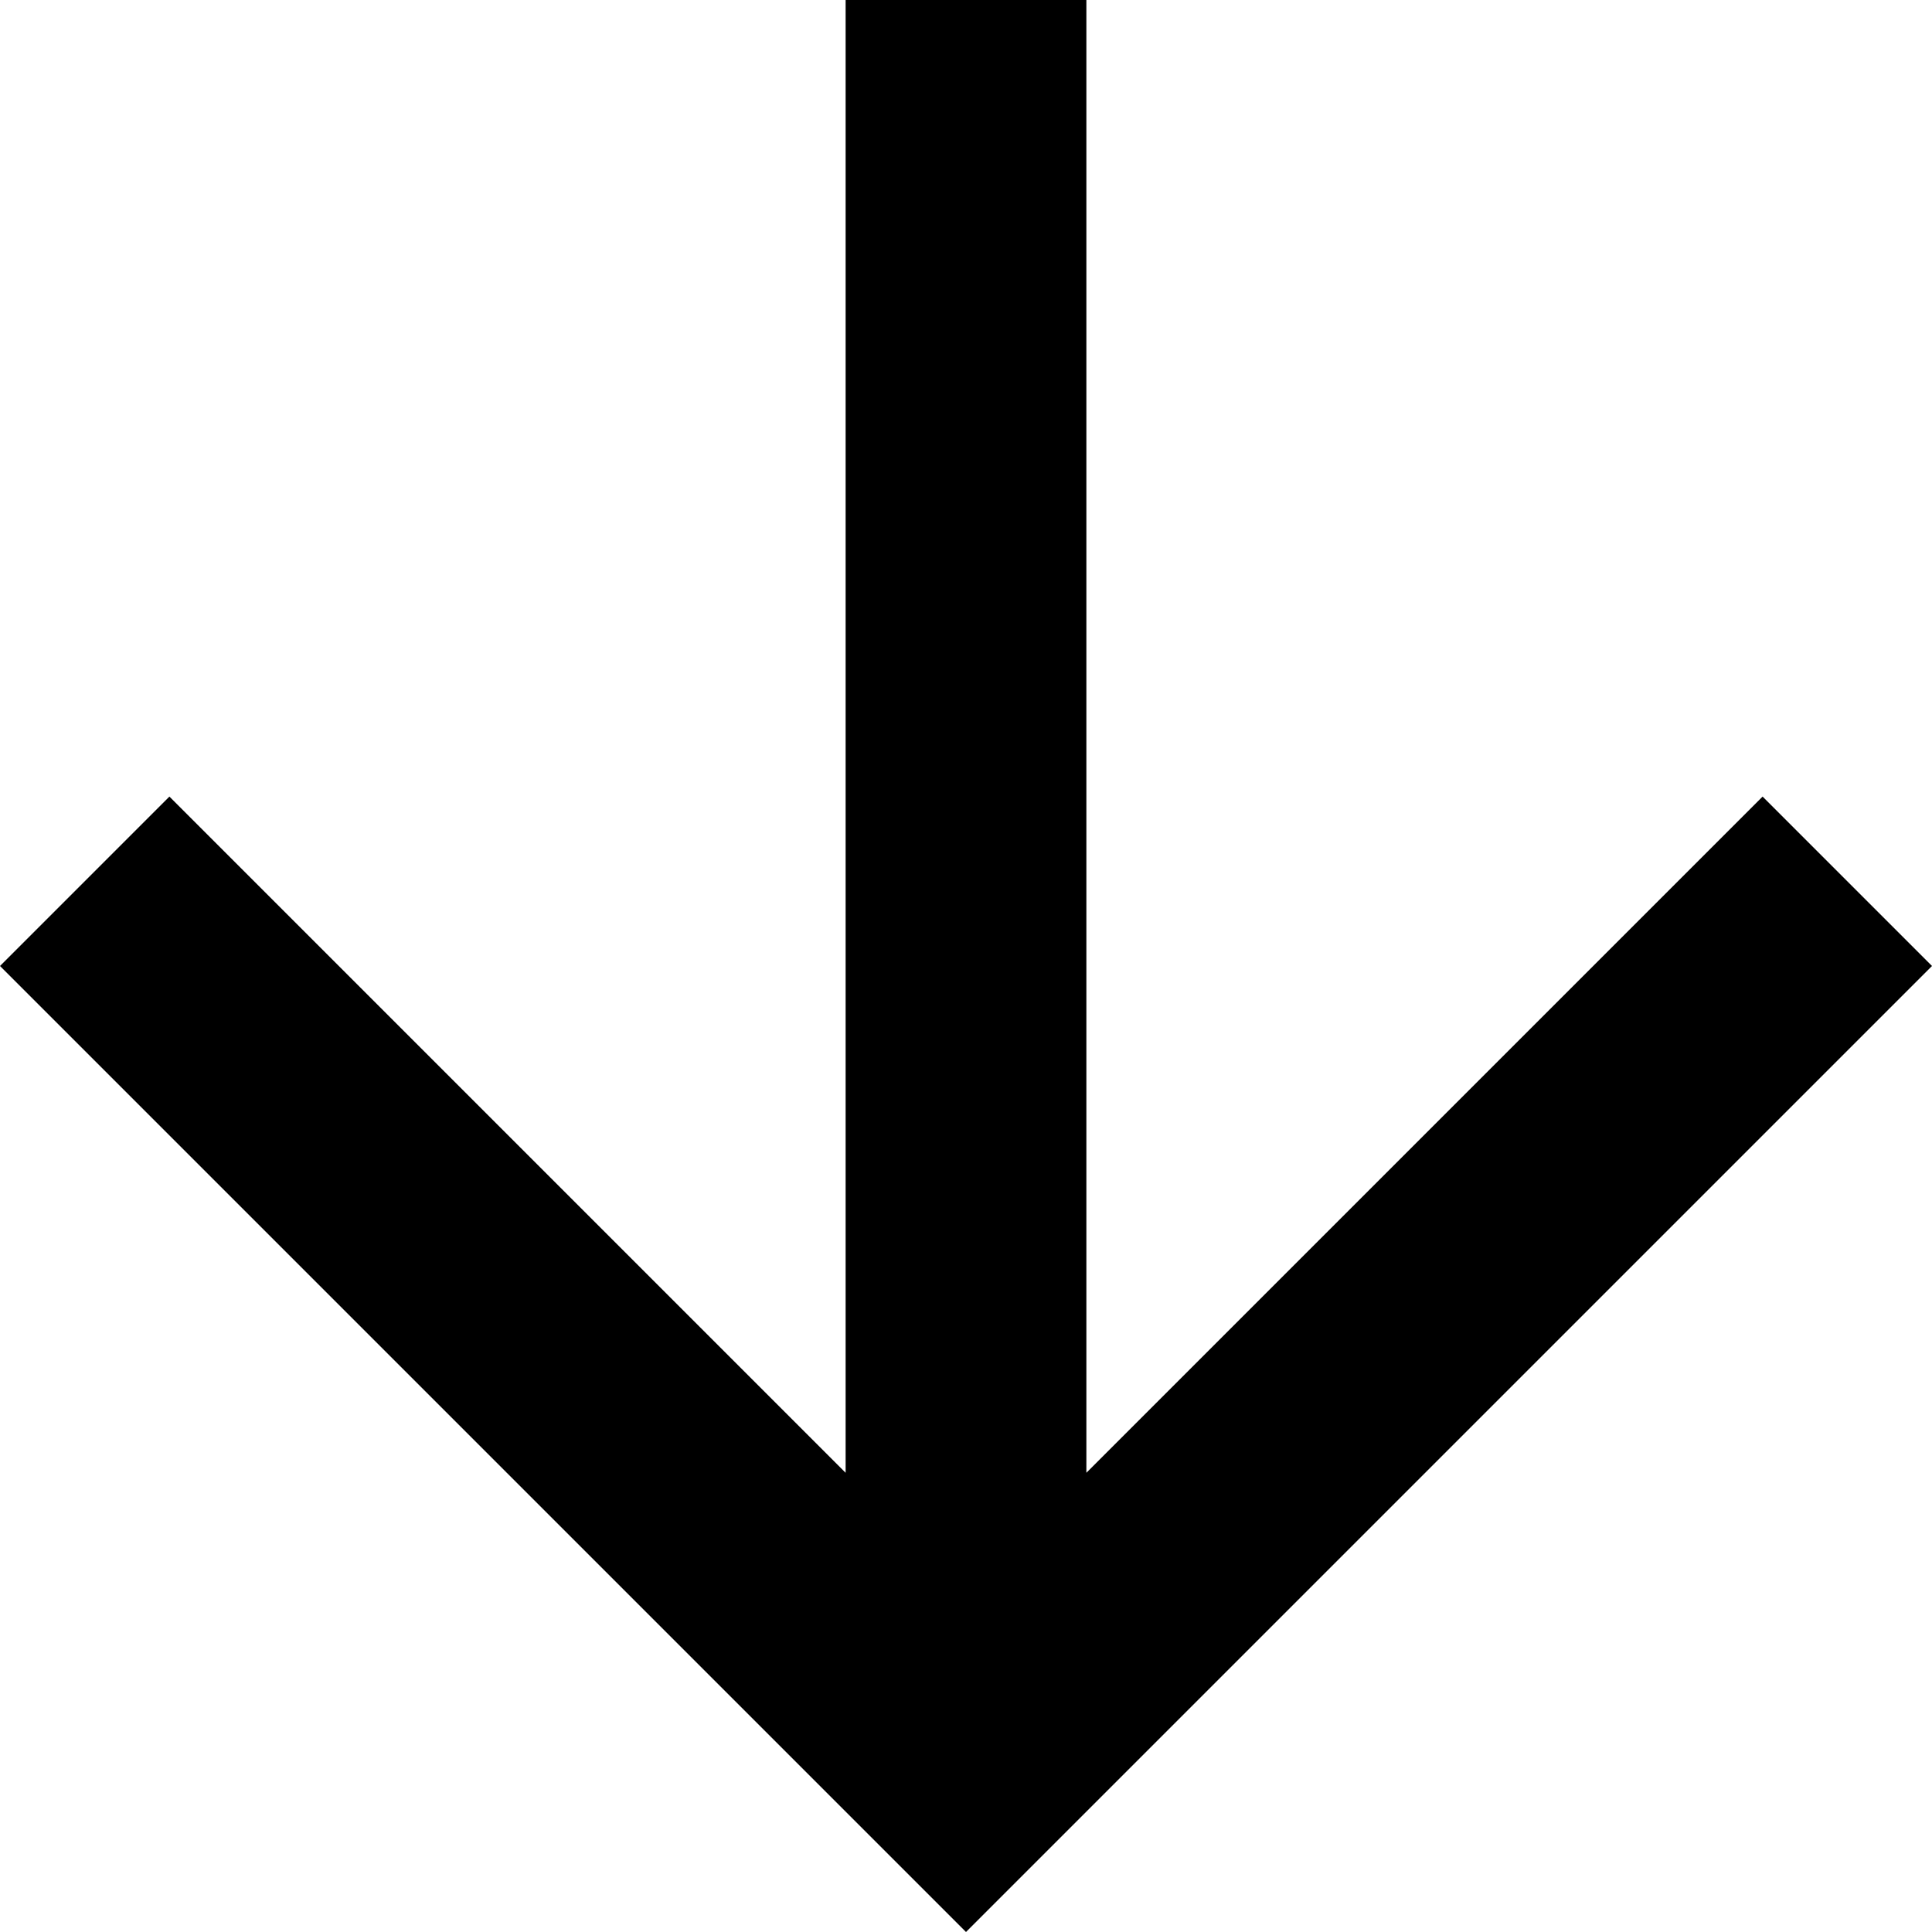
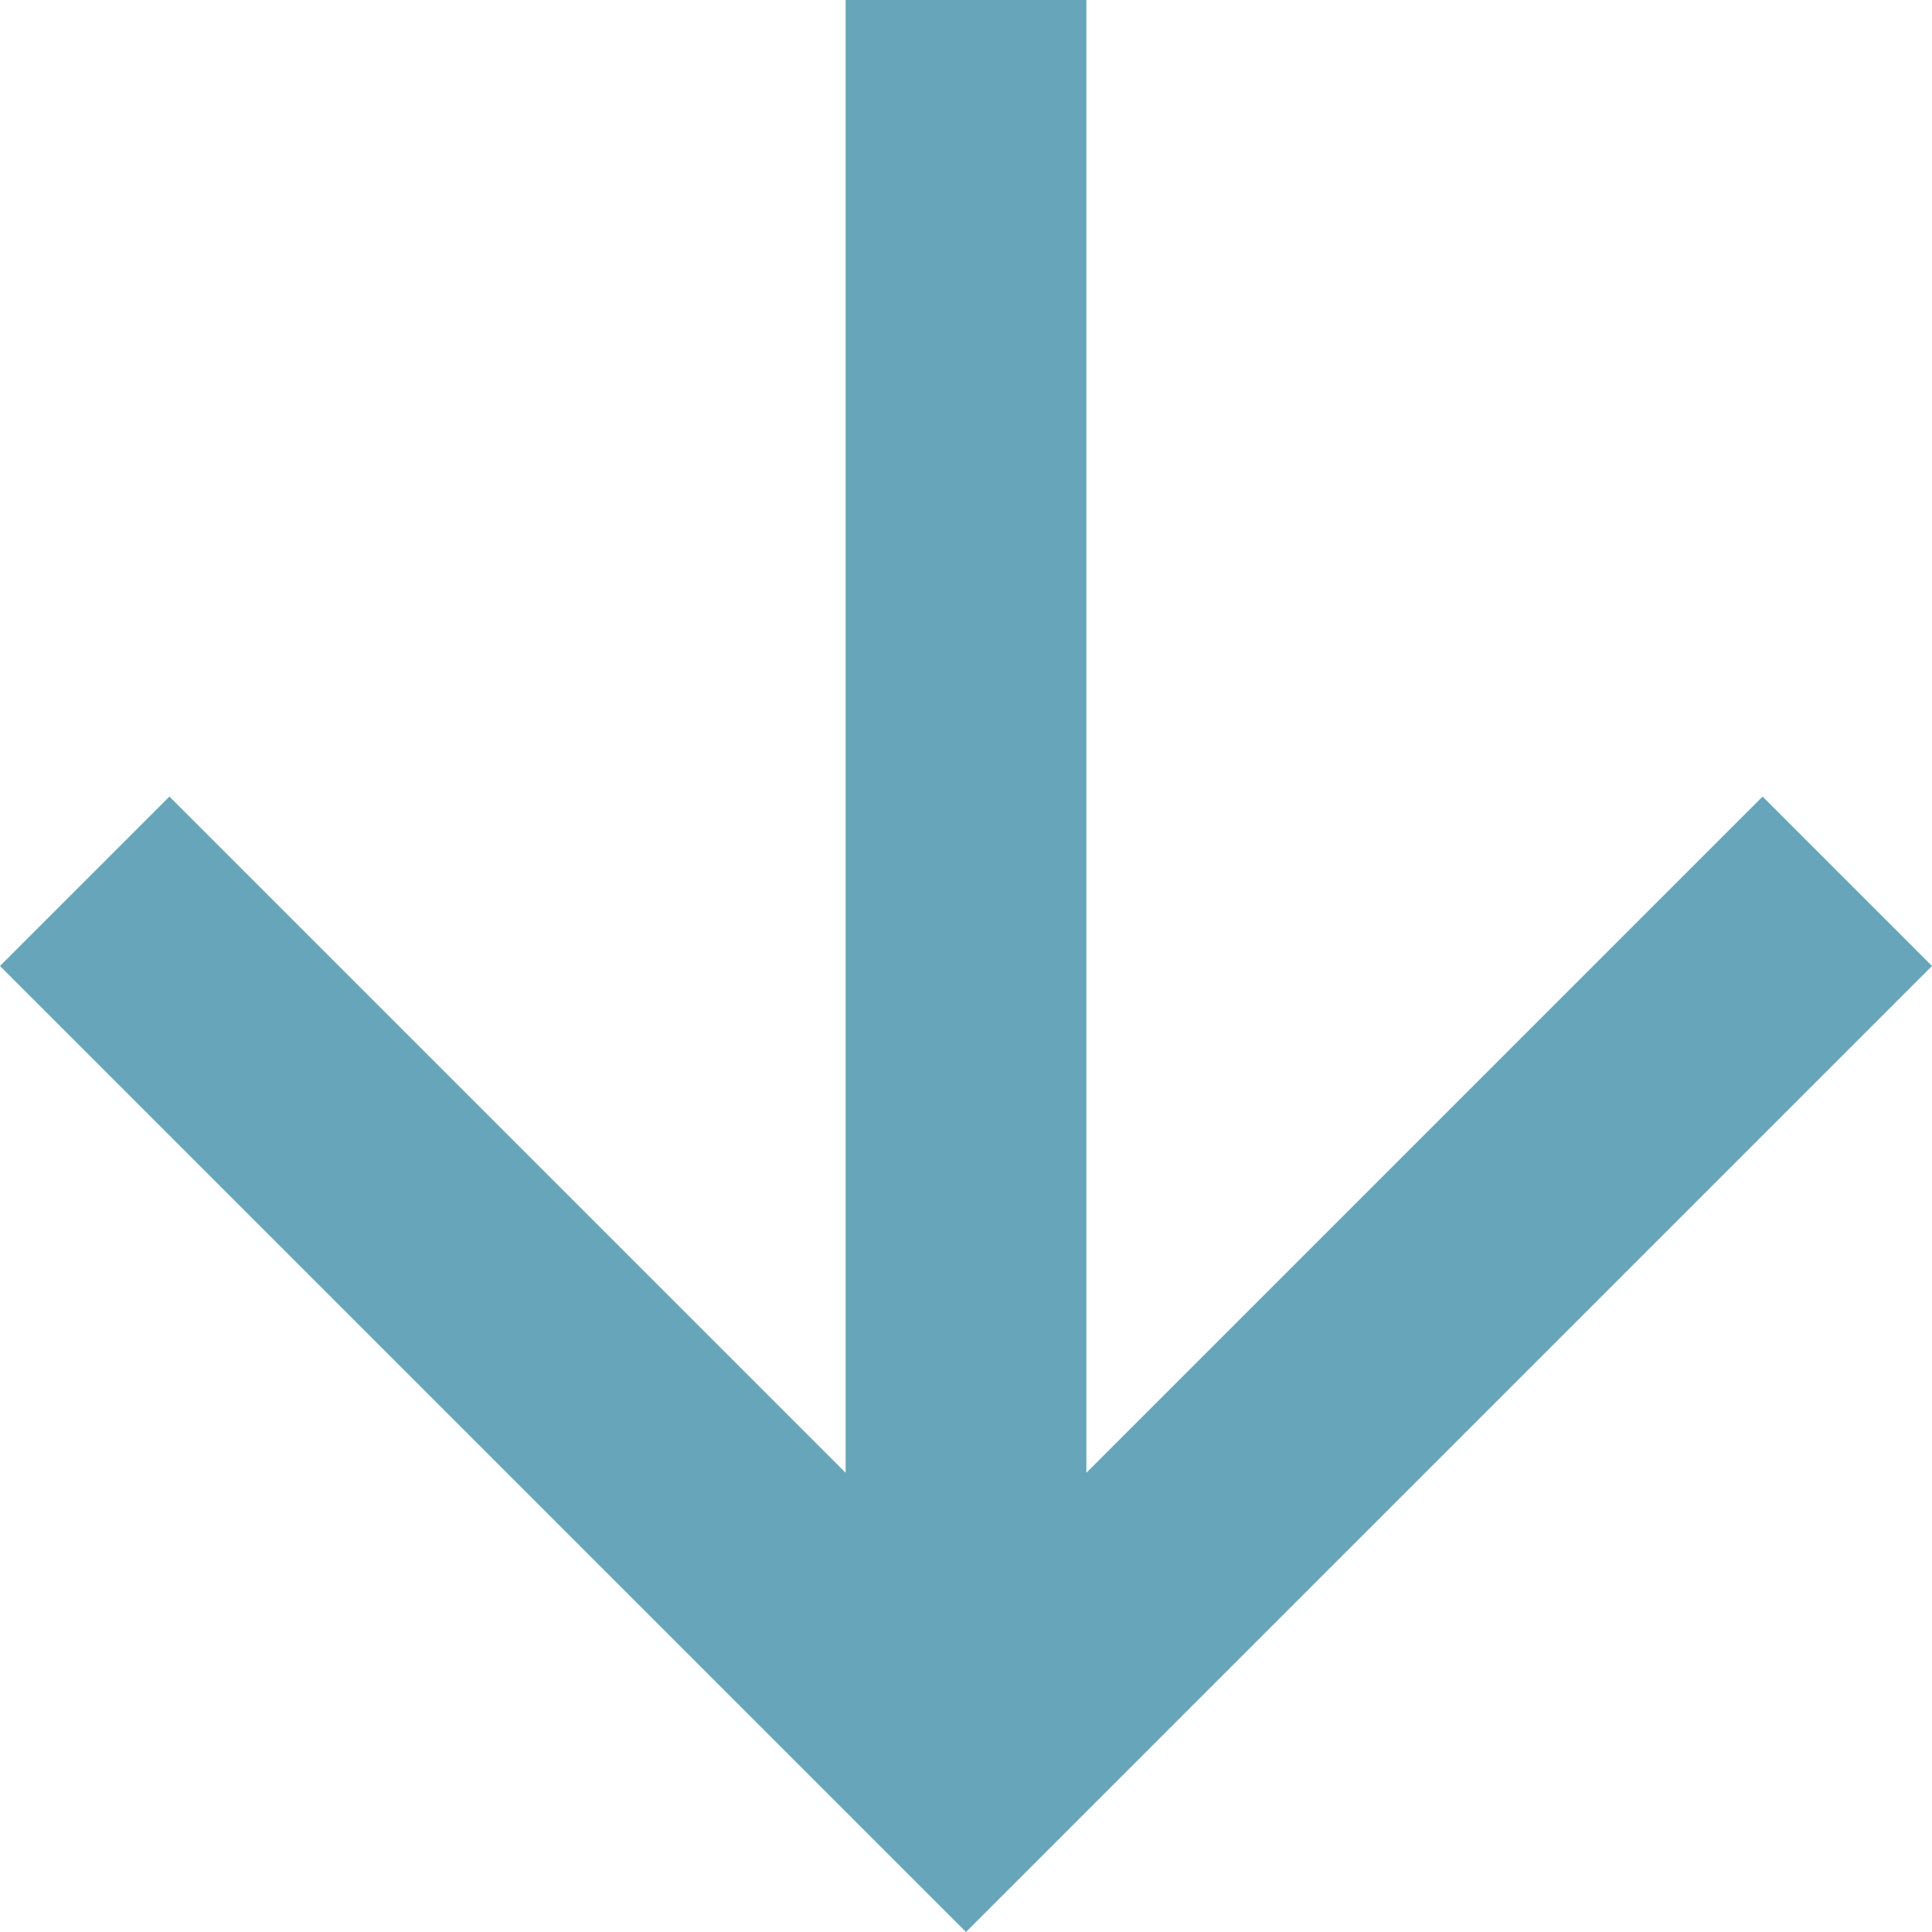
- <svg xmlns="http://www.w3.org/2000/svg" viewBox="75.5 0 130 130">
-   <polygon points="194.1 53.6 148.6 99.1 148.6 0 132.4 0 132.4 99.1 86.9 53.6 75.5 65 140.5 130 205.5 65 " />
+ <svg xmlns="http://www.w3.org/2000/svg" version="1.1" id="Capa_1" x="0px" y="0px" width="130px" height="130px" viewBox="160.5 0 130 130" enable-background="new 160.5 0 130 130" xml:space="preserve">
+   <polygon fill="#67A5BA" points="279.1,53.6 233.6,99.1 233.6,0 217.4,0 217.4,99.1 171.9,53.6 160.5,65 225.5,130 290.5,65 " />
</svg>
